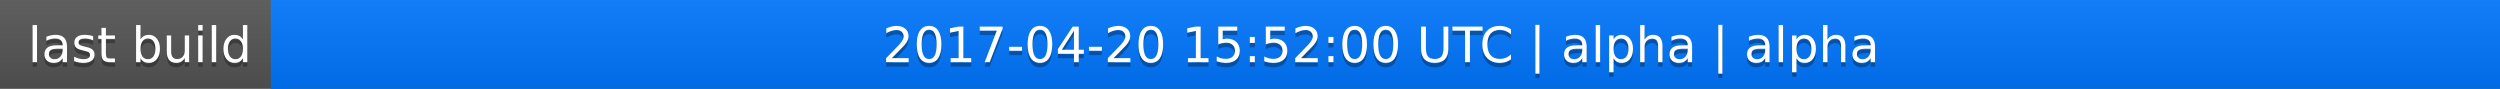
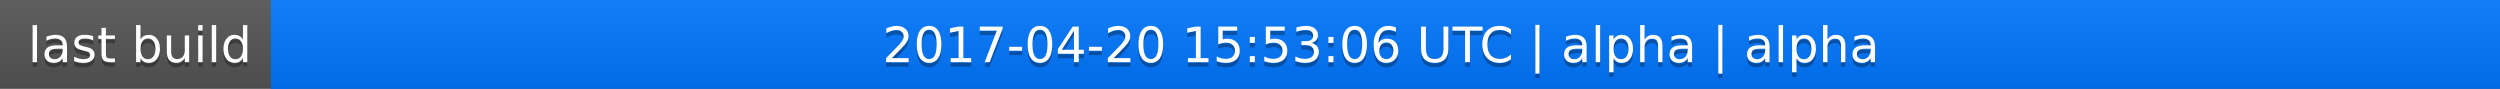
<svg xmlns="http://www.w3.org/2000/svg" width="563" height="20">
  <linearGradient id="a" x2="0" y2="100%">
    <stop offset="0" stop-color="#bbb" stop-opacity=".1" />
    <stop offset="1" stop-opacity=".1" />
  </linearGradient>
  <rect rx="0" width="563" height="20" fill="#555" />
  <rect rx="0" x="61" width="502" height="20" fill="#07f" />
  <path fill="#07f" d="M61 0h4v20h-4z" />
  <rect rx="0" width="563" height="20" fill="url(#a)" />
  <g fill="#fff" text-anchor="middle" font-family="DejaVu Sans,Verdana,Geneva,sans-serif" font-size="11">
    <text x="31.5" y="15" fill="#010101" fill-opacity=".3">last build</text>
    <text x="31.5" y="14">last build</text>
-     <text x="311" y="15" fill="#010101" fill-opacity=".3">2017-04-20 15:52:00 UTC | alpha | alpha</text>
-     <text x="311" y="14">2017-04-20 15:52:00 UTC | alpha | alpha</text>
+     <text x="311" y="15" fill="#010101" fill-opacity=".3">2017-04-20 15:53:06 UTC | alpha | alpha</text>
+     <text x="311" y="14">2017-04-20 15:53:06 UTC | alpha | alpha</text>
  </g>
</svg>
